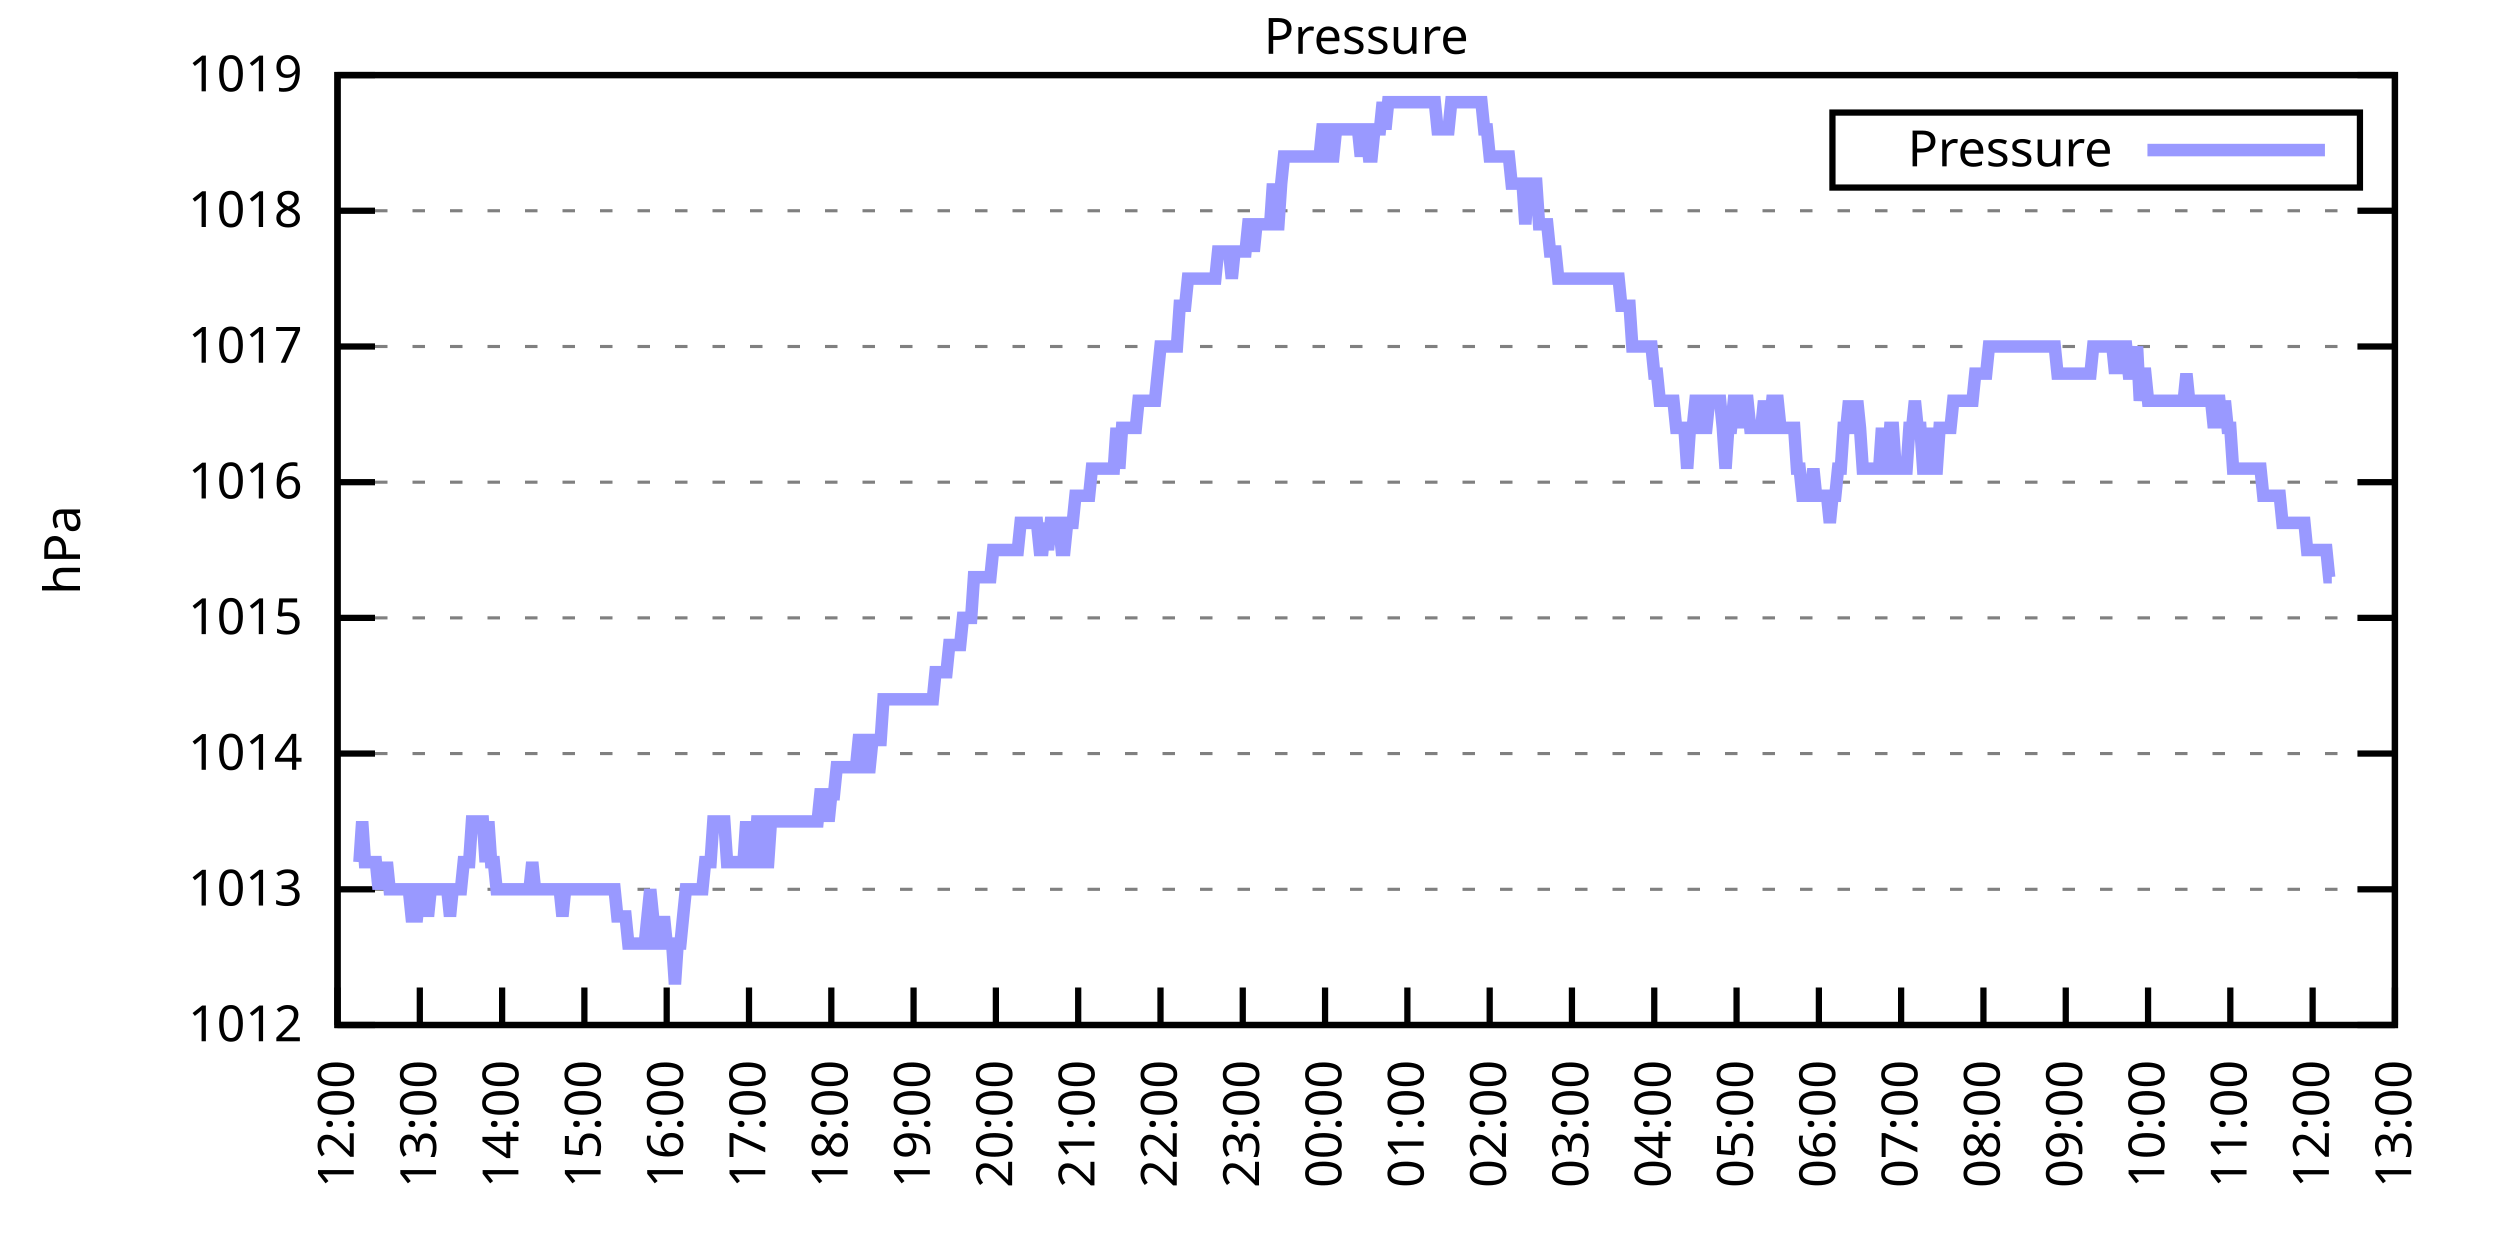
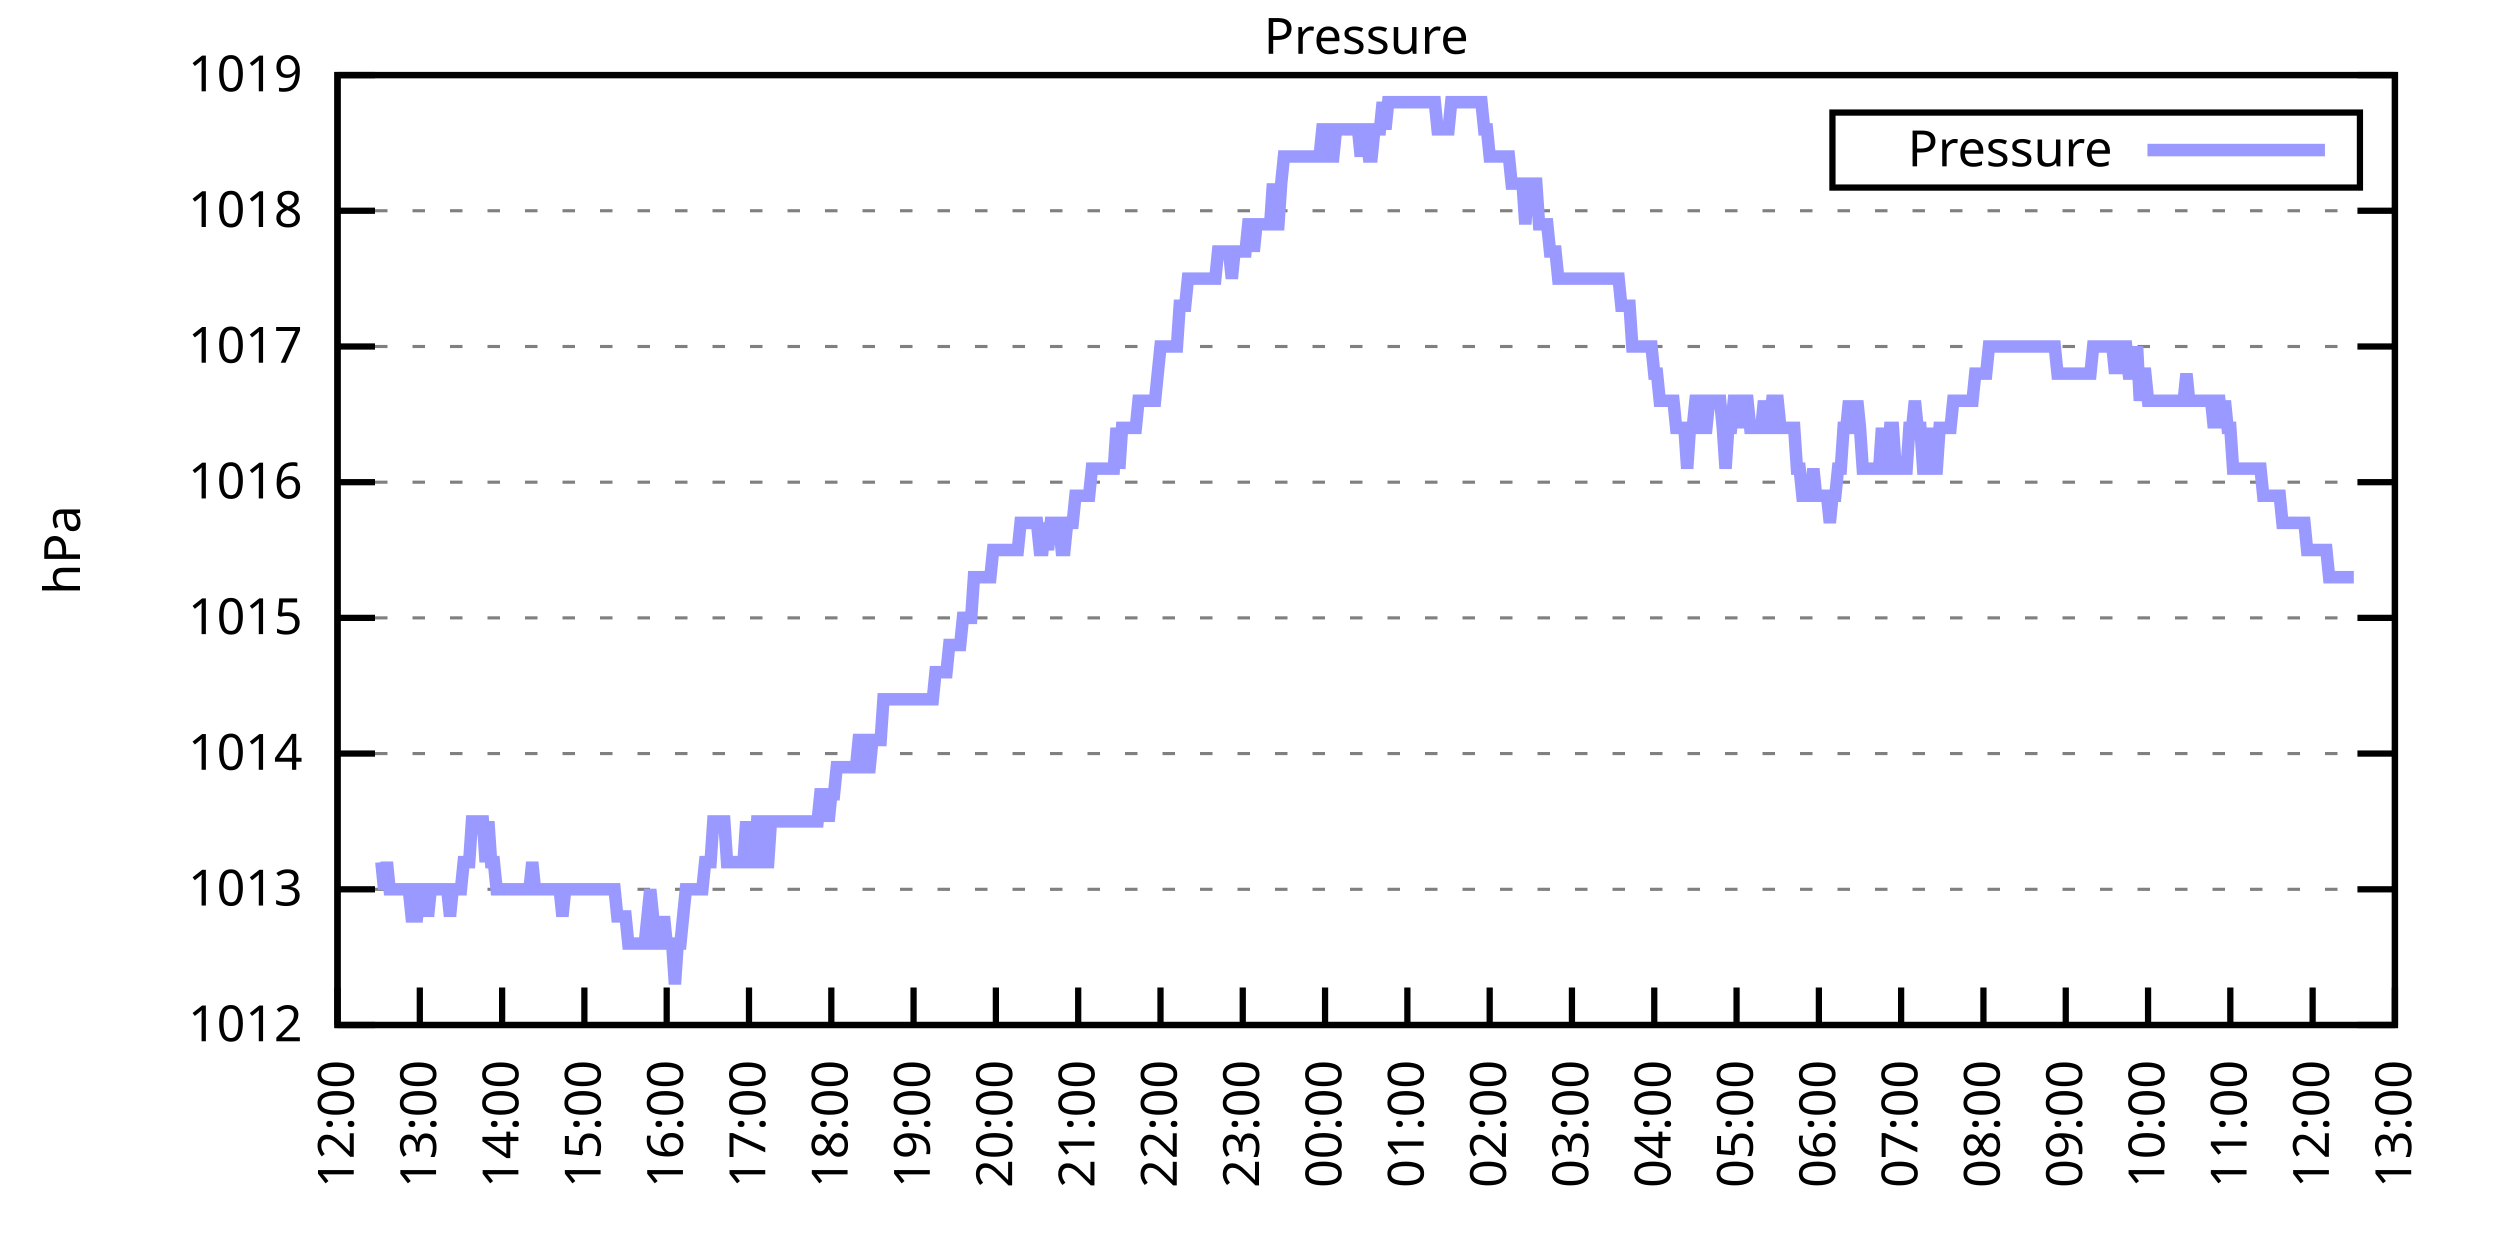
<svg xmlns="http://www.w3.org/2000/svg" xmlns:xlink="http://www.w3.org/1999/xlink" width="400" height="200" viewBox="0 0 400 200">
  <g id="gnuplot_canvas">
    <rect x="0" y="0" width="400" height="200" fill="none" />
    <defs>
      <circle id="gpDot" r="0.5" stroke-width="0.5" stroke="currentColor" />
      <path id="gpPt0" stroke-width="0.333" stroke="currentColor" d="M-1,0 h2 M0,-1 v2" />
      <path id="gpPt1" stroke-width="0.333" stroke="currentColor" d="M-1,-1 L1,1 M1,-1 L-1,1" />
      <path id="gpPt2" stroke-width="0.333" stroke="currentColor" d="M-1,0 L1,0 M0,-1 L0,1 M-1,-1 L1,1 M-1,1 L1,-1" />
      <rect id="gpPt3" stroke-width="0.333" stroke="currentColor" x="-1" y="-1" width="2" height="2" />
      <rect id="gpPt4" stroke-width="0.333" stroke="currentColor" fill="currentColor" x="-1" y="-1" width="2" height="2" />
      <circle id="gpPt5" stroke-width="0.333" stroke="currentColor" cx="0" cy="0" r="1" />
      <use xlink:href="#gpPt5" id="gpPt6" fill="currentColor" stroke="none" />
      <path id="gpPt7" stroke-width="0.333" stroke="currentColor" d="M0,-1.33 L-1.33,0.67 L1.33,0.67 z" />
      <use xlink:href="#gpPt7" id="gpPt8" fill="currentColor" stroke="none" />
      <use xlink:href="#gpPt7" id="gpPt9" stroke="currentColor" transform="rotate(180)" />
      <use xlink:href="#gpPt9" id="gpPt10" fill="currentColor" stroke="none" />
      <use xlink:href="#gpPt3" id="gpPt11" stroke="currentColor" transform="rotate(45)" />
      <use xlink:href="#gpPt11" id="gpPt12" fill="currentColor" stroke="none" />
      <path id="gpPt13" stroke-width="0.333" stroke="currentColor" d="M0,1.330 L1.265,0.411 L0.782,-1.067 L-0.782,-1.076 L-1.265,0.411 z" />
      <use xlink:href="#gpPt13" id="gpPt14" fill="currentColor" stroke="none" />
      <filter id="textbox" filterUnits="objectBoundingBox" x="0" y="0" height="1" width="1">
        <feFlood flood-color="white" flood-opacity="1" result="bgnd" />
        <feComposite in="SourceGraphic" in2="bgnd" operator="atop" />
      </filter>
      <filter id="greybox" filterUnits="objectBoundingBox" x="0" y="0" height="1" width="1">
        <feFlood flood-color="lightgrey" flood-opacity="1" result="grey" />
        <feComposite in="SourceGraphic" in2="grey" operator="atop" />
      </filter>
    </defs>
    <g fill="none" color="white" stroke="currentColor" stroke-width="1.00" stroke-linecap="butt" stroke-linejoin="miter">
</g>
    <g fill="none" color="black" stroke="currentColor" stroke-width="1.00" stroke-linecap="butt" stroke-linejoin="miter">
      <g stroke="none" shape-rendering="crispEdges">
        <polygon fill="rgb(255, 255, 255)" points="54.00,164.00 383.18,164.00 383.18,12.02 54.00,12.02 " />
      </g>
    </g>
    <g fill="none" color="black" stroke="currentColor" stroke-width="1.00" stroke-linecap="butt" stroke-linejoin="miter">
</g>
    <g fill="none" color="black" stroke="black" stroke-width="0.50" stroke-linecap="butt" stroke-linejoin="miter">
</g>
    <g fill="none" color="gray" stroke="currentColor" stroke-width="0.50" stroke-linecap="butt" stroke-linejoin="miter">
      <path stroke="gray" stroke-dasharray="2,4" class="gridline" d="M54.00,164.00 L383.19,164.00  " />
    </g>
    <g fill="none" color="gray" stroke="gray" stroke-width="1.00" stroke-linecap="butt" stroke-linejoin="miter">
</g>
    <g fill="none" color="black" stroke="currentColor" stroke-width="1.00" stroke-linecap="butt" stroke-linejoin="miter">
      <path stroke="black" d="M54.00,164.00 L60.00,164.00 M383.19,164.00 L377.19,164.00  " />
      <g transform="translate(48.40,166.60)" stroke="none" fill="black" font-family="Sans" font-size="8.00" text-anchor="end">
        <text>
          <tspan font-family="Sans"> 1012</tspan>
        </text>
      </g>
    </g>
    <g fill="none" color="black" stroke="currentColor" stroke-width="1.00" stroke-linecap="butt" stroke-linejoin="miter">
</g>
    <g fill="none" color="black" stroke="black" stroke-width="0.50" stroke-linecap="butt" stroke-linejoin="miter">
</g>
    <g fill="none" color="gray" stroke="currentColor" stroke-width="0.50" stroke-linecap="butt" stroke-linejoin="miter">
      <path stroke="gray" stroke-dasharray="2,4" class="gridline" d="M54.00,142.29 L383.19,142.29  " />
    </g>
    <g fill="none" color="gray" stroke="gray" stroke-width="1.00" stroke-linecap="butt" stroke-linejoin="miter">
</g>
    <g fill="none" color="black" stroke="currentColor" stroke-width="1.00" stroke-linecap="butt" stroke-linejoin="miter">
      <path stroke="black" d="M54.00,142.29 L60.00,142.29 M383.19,142.29 L377.19,142.29  " />
      <g transform="translate(48.40,144.89)" stroke="none" fill="black" font-family="Sans" font-size="8.00" text-anchor="end">
        <text>
          <tspan font-family="Sans"> 1013</tspan>
        </text>
      </g>
    </g>
    <g fill="none" color="black" stroke="currentColor" stroke-width="1.00" stroke-linecap="butt" stroke-linejoin="miter">
</g>
    <g fill="none" color="black" stroke="black" stroke-width="0.50" stroke-linecap="butt" stroke-linejoin="miter">
</g>
    <g fill="none" color="gray" stroke="currentColor" stroke-width="0.50" stroke-linecap="butt" stroke-linejoin="miter">
      <path stroke="gray" stroke-dasharray="2,4" class="gridline" d="M54.00,120.57 L383.19,120.57  " />
    </g>
    <g fill="none" color="gray" stroke="gray" stroke-width="1.00" stroke-linecap="butt" stroke-linejoin="miter">
</g>
    <g fill="none" color="black" stroke="currentColor" stroke-width="1.00" stroke-linecap="butt" stroke-linejoin="miter">
      <path stroke="black" d="M54.00,120.57 L60.00,120.57 M383.19,120.57 L377.19,120.57  " />
      <g transform="translate(48.40,123.17)" stroke="none" fill="black" font-family="Sans" font-size="8.00" text-anchor="end">
        <text>
          <tspan font-family="Sans"> 1014</tspan>
        </text>
      </g>
    </g>
    <g fill="none" color="black" stroke="currentColor" stroke-width="1.00" stroke-linecap="butt" stroke-linejoin="miter">
</g>
    <g fill="none" color="black" stroke="black" stroke-width="0.50" stroke-linecap="butt" stroke-linejoin="miter">
</g>
    <g fill="none" color="gray" stroke="currentColor" stroke-width="0.50" stroke-linecap="butt" stroke-linejoin="miter">
      <path stroke="gray" stroke-dasharray="2,4" class="gridline" d="M54.00,98.86 L383.19,98.86  " />
    </g>
    <g fill="none" color="gray" stroke="gray" stroke-width="1.00" stroke-linecap="butt" stroke-linejoin="miter">
</g>
    <g fill="none" color="black" stroke="currentColor" stroke-width="1.00" stroke-linecap="butt" stroke-linejoin="miter">
      <path stroke="black" d="M54.00,98.86 L60.00,98.86 M383.19,98.86 L377.19,98.86  " />
      <g transform="translate(48.40,101.46)" stroke="none" fill="black" font-family="Sans" font-size="8.00" text-anchor="end">
        <text>
          <tspan font-family="Sans"> 1015</tspan>
        </text>
      </g>
    </g>
    <g fill="none" color="black" stroke="currentColor" stroke-width="1.00" stroke-linecap="butt" stroke-linejoin="miter">
</g>
    <g fill="none" color="black" stroke="black" stroke-width="0.50" stroke-linecap="butt" stroke-linejoin="miter">
</g>
    <g fill="none" color="gray" stroke="currentColor" stroke-width="0.50" stroke-linecap="butt" stroke-linejoin="miter">
      <path stroke="gray" stroke-dasharray="2,4" class="gridline" d="M54.00,77.15 L383.19,77.15  " />
    </g>
    <g fill="none" color="gray" stroke="gray" stroke-width="1.00" stroke-linecap="butt" stroke-linejoin="miter">
</g>
    <g fill="none" color="black" stroke="currentColor" stroke-width="1.00" stroke-linecap="butt" stroke-linejoin="miter">
      <path stroke="black" d="M54.00,77.15 L60.00,77.15 M383.19,77.15 L377.19,77.15  " />
      <g transform="translate(48.40,79.75)" stroke="none" fill="black" font-family="Sans" font-size="8.00" text-anchor="end">
        <text>
          <tspan font-family="Sans"> 1016</tspan>
        </text>
      </g>
    </g>
    <g fill="none" color="black" stroke="currentColor" stroke-width="1.00" stroke-linecap="butt" stroke-linejoin="miter">
</g>
    <g fill="none" color="black" stroke="black" stroke-width="0.50" stroke-linecap="butt" stroke-linejoin="miter">
</g>
    <g fill="none" color="gray" stroke="currentColor" stroke-width="0.50" stroke-linecap="butt" stroke-linejoin="miter">
      <path stroke="gray" stroke-dasharray="2,4" class="gridline" d="M54.00,55.44 L383.19,55.44  " />
    </g>
    <g fill="none" color="gray" stroke="gray" stroke-width="1.00" stroke-linecap="butt" stroke-linejoin="miter">
</g>
    <g fill="none" color="black" stroke="currentColor" stroke-width="1.00" stroke-linecap="butt" stroke-linejoin="miter">
      <path stroke="black" d="M54.00,55.44 L60.00,55.44 M383.19,55.44 L377.19,55.44  " />
      <g transform="translate(48.40,58.04)" stroke="none" fill="black" font-family="Sans" font-size="8.00" text-anchor="end">
        <text>
          <tspan font-family="Sans"> 1017</tspan>
        </text>
      </g>
    </g>
    <g fill="none" color="black" stroke="currentColor" stroke-width="1.00" stroke-linecap="butt" stroke-linejoin="miter">
</g>
    <g fill="none" color="black" stroke="black" stroke-width="0.50" stroke-linecap="butt" stroke-linejoin="miter">
</g>
    <g fill="none" color="gray" stroke="currentColor" stroke-width="0.50" stroke-linecap="butt" stroke-linejoin="miter">
      <path stroke="gray" stroke-dasharray="2,4" class="gridline" d="M54.00,33.72 L383.19,33.72  " />
    </g>
    <g fill="none" color="gray" stroke="gray" stroke-width="1.00" stroke-linecap="butt" stroke-linejoin="miter">
</g>
    <g fill="none" color="black" stroke="currentColor" stroke-width="1.00" stroke-linecap="butt" stroke-linejoin="miter">
      <path stroke="black" d="M54.00,33.72 L60.00,33.72 M383.19,33.72 L377.19,33.72  " />
      <g transform="translate(48.40,36.32)" stroke="none" fill="black" font-family="Sans" font-size="8.00" text-anchor="end">
        <text>
          <tspan font-family="Sans"> 1018</tspan>
        </text>
      </g>
    </g>
    <g fill="none" color="black" stroke="currentColor" stroke-width="1.00" stroke-linecap="butt" stroke-linejoin="miter">
</g>
    <g fill="none" color="black" stroke="black" stroke-width="0.50" stroke-linecap="butt" stroke-linejoin="miter">
</g>
    <g fill="none" color="gray" stroke="currentColor" stroke-width="0.50" stroke-linecap="butt" stroke-linejoin="miter">
      <path stroke="gray" stroke-dasharray="2,4" class="gridline" d="M54.00,12.01 L383.19,12.01  " />
    </g>
    <g fill="none" color="gray" stroke="gray" stroke-width="1.00" stroke-linecap="butt" stroke-linejoin="miter">
</g>
    <g fill="none" color="black" stroke="currentColor" stroke-width="1.00" stroke-linecap="butt" stroke-linejoin="miter">
      <path stroke="black" d="M54.00,12.01 L60.00,12.01 M383.19,12.01 L377.19,12.01  " />
      <g transform="translate(48.40,14.61)" stroke="none" fill="black" font-family="Sans" font-size="8.00" text-anchor="end">
        <text>
          <tspan font-family="Sans"> 1019</tspan>
        </text>
      </g>
    </g>
    <g fill="none" color="black" stroke="currentColor" stroke-width="1.00" stroke-linecap="butt" stroke-linejoin="miter">
      <path stroke="black" d="M54.00,164.00 L54.00,158.00  " />
      <g transform="translate(56.60,169.60) rotate(270.00)" stroke="none" fill="black" font-family="Sans" font-size="8.00" text-anchor="end">
        <text>
          <tspan font-family="Sans">12:00</tspan>
        </text>
      </g>
    </g>
    <g fill="none" color="black" stroke="currentColor" stroke-width="1.00" stroke-linecap="butt" stroke-linejoin="miter">
      <path stroke="black" d="M67.17,164.00 L67.17,158.00  " />
      <g transform="translate(69.77,169.60) rotate(270.00)" stroke="none" fill="black" font-family="Sans" font-size="8.00" text-anchor="end">
        <text>
          <tspan font-family="Sans">13:00</tspan>
        </text>
      </g>
    </g>
    <g fill="none" color="black" stroke="currentColor" stroke-width="1.00" stroke-linecap="butt" stroke-linejoin="miter">
      <path stroke="black" d="M80.34,164.00 L80.34,158.00  " />
      <g transform="translate(82.94,169.60) rotate(270.00)" stroke="none" fill="black" font-family="Sans" font-size="8.00" text-anchor="end">
        <text>
          <tspan font-family="Sans">14:00</tspan>
        </text>
      </g>
    </g>
    <g fill="none" color="black" stroke="currentColor" stroke-width="1.00" stroke-linecap="butt" stroke-linejoin="miter">
      <path stroke="black" d="M93.50,164.00 L93.50,158.00  " />
      <g transform="translate(96.10,169.60) rotate(270.00)" stroke="none" fill="black" font-family="Sans" font-size="8.00" text-anchor="end">
        <text>
          <tspan font-family="Sans">15:00</tspan>
        </text>
      </g>
    </g>
    <g fill="none" color="black" stroke="currentColor" stroke-width="1.00" stroke-linecap="butt" stroke-linejoin="miter">
      <path stroke="black" d="M106.67,164.00 L106.67,158.00  " />
      <g transform="translate(109.27,169.60) rotate(270.00)" stroke="none" fill="black" font-family="Sans" font-size="8.00" text-anchor="end">
        <text>
          <tspan font-family="Sans">16:00</tspan>
        </text>
      </g>
    </g>
    <g fill="none" color="black" stroke="currentColor" stroke-width="1.00" stroke-linecap="butt" stroke-linejoin="miter">
      <path stroke="black" d="M119.84,164.00 L119.84,158.00  " />
      <g transform="translate(122.44,169.60) rotate(270.00)" stroke="none" fill="black" font-family="Sans" font-size="8.00" text-anchor="end">
        <text>
          <tspan font-family="Sans">17:00</tspan>
        </text>
      </g>
    </g>
    <g fill="none" color="black" stroke="currentColor" stroke-width="1.00" stroke-linecap="butt" stroke-linejoin="miter">
      <path stroke="black" d="M133.01,164.00 L133.01,158.00  " />
      <g transform="translate(135.61,169.60) rotate(270.00)" stroke="none" fill="black" font-family="Sans" font-size="8.00" text-anchor="end">
        <text>
          <tspan font-family="Sans">18:00</tspan>
        </text>
      </g>
    </g>
    <g fill="none" color="black" stroke="currentColor" stroke-width="1.00" stroke-linecap="butt" stroke-linejoin="miter">
      <path stroke="black" d="M146.17,164.00 L146.17,158.00  " />
      <g transform="translate(148.77,169.60) rotate(270.00)" stroke="none" fill="black" font-family="Sans" font-size="8.00" text-anchor="end">
        <text>
          <tspan font-family="Sans">19:00</tspan>
        </text>
      </g>
    </g>
    <g fill="none" color="black" stroke="currentColor" stroke-width="1.00" stroke-linecap="butt" stroke-linejoin="miter">
      <path stroke="black" d="M159.34,164.00 L159.34,158.00  " />
      <g transform="translate(161.94,169.60) rotate(270.00)" stroke="none" fill="black" font-family="Sans" font-size="8.00" text-anchor="end">
        <text>
          <tspan font-family="Sans">20:00</tspan>
        </text>
      </g>
    </g>
    <g fill="none" color="black" stroke="currentColor" stroke-width="1.00" stroke-linecap="butt" stroke-linejoin="miter">
      <path stroke="black" d="M172.51,164.00 L172.51,158.00  " />
      <g transform="translate(175.11,169.60) rotate(270.00)" stroke="none" fill="black" font-family="Sans" font-size="8.00" text-anchor="end">
        <text>
          <tspan font-family="Sans">21:00</tspan>
        </text>
      </g>
    </g>
    <g fill="none" color="black" stroke="currentColor" stroke-width="1.00" stroke-linecap="butt" stroke-linejoin="miter">
      <path stroke="black" d="M185.68,164.00 L185.68,158.00  " />
      <g transform="translate(188.28,169.60) rotate(270.00)" stroke="none" fill="black" font-family="Sans" font-size="8.00" text-anchor="end">
        <text>
          <tspan font-family="Sans">22:00</tspan>
        </text>
      </g>
    </g>
    <g fill="none" color="black" stroke="currentColor" stroke-width="1.00" stroke-linecap="butt" stroke-linejoin="miter">
      <path stroke="black" d="M198.84,164.00 L198.84,158.00  " />
      <g transform="translate(201.44,169.60) rotate(270.00)" stroke="none" fill="black" font-family="Sans" font-size="8.00" text-anchor="end">
        <text>
          <tspan font-family="Sans">23:00</tspan>
        </text>
      </g>
    </g>
    <g fill="none" color="black" stroke="currentColor" stroke-width="1.00" stroke-linecap="butt" stroke-linejoin="miter">
      <path stroke="black" d="M212.01,164.00 L212.01,158.00  " />
      <g transform="translate(214.61,169.60) rotate(270.00)" stroke="none" fill="black" font-family="Sans" font-size="8.00" text-anchor="end">
        <text>
          <tspan font-family="Sans">00:00</tspan>
        </text>
      </g>
    </g>
    <g fill="none" color="black" stroke="currentColor" stroke-width="1.00" stroke-linecap="butt" stroke-linejoin="miter">
      <path stroke="black" d="M225.18,164.00 L225.18,158.00  " />
      <g transform="translate(227.78,169.60) rotate(270.00)" stroke="none" fill="black" font-family="Sans" font-size="8.00" text-anchor="end">
        <text>
          <tspan font-family="Sans">01:00</tspan>
        </text>
      </g>
    </g>
    <g fill="none" color="black" stroke="currentColor" stroke-width="1.00" stroke-linecap="butt" stroke-linejoin="miter">
      <path stroke="black" d="M238.35,164.00 L238.35,158.00  " />
      <g transform="translate(240.95,169.60) rotate(270.00)" stroke="none" fill="black" font-family="Sans" font-size="8.00" text-anchor="end">
        <text>
          <tspan font-family="Sans">02:00</tspan>
        </text>
      </g>
    </g>
    <g fill="none" color="black" stroke="currentColor" stroke-width="1.00" stroke-linecap="butt" stroke-linejoin="miter">
      <path stroke="black" d="M251.51,164.00 L251.51,158.00  " />
      <g transform="translate(254.11,169.60) rotate(270.00)" stroke="none" fill="black" font-family="Sans" font-size="8.00" text-anchor="end">
        <text>
          <tspan font-family="Sans">03:00</tspan>
        </text>
      </g>
    </g>
    <g fill="none" color="black" stroke="currentColor" stroke-width="1.00" stroke-linecap="butt" stroke-linejoin="miter">
      <path stroke="black" d="M264.68,164.00 L264.68,158.00  " />
      <g transform="translate(267.28,169.60) rotate(270.00)" stroke="none" fill="black" font-family="Sans" font-size="8.00" text-anchor="end">
        <text>
          <tspan font-family="Sans">04:00</tspan>
        </text>
      </g>
    </g>
    <g fill="none" color="black" stroke="currentColor" stroke-width="1.00" stroke-linecap="butt" stroke-linejoin="miter">
      <path stroke="black" d="M277.85,164.00 L277.85,158.00  " />
      <g transform="translate(280.45,169.60) rotate(270.00)" stroke="none" fill="black" font-family="Sans" font-size="8.00" text-anchor="end">
        <text>
          <tspan font-family="Sans">05:00</tspan>
        </text>
      </g>
    </g>
    <g fill="none" color="black" stroke="currentColor" stroke-width="1.00" stroke-linecap="butt" stroke-linejoin="miter">
      <path stroke="black" d="M291.02,164.00 L291.02,158.00  " />
      <g transform="translate(293.62,169.60) rotate(270.00)" stroke="none" fill="black" font-family="Sans" font-size="8.00" text-anchor="end">
        <text>
          <tspan font-family="Sans">06:00</tspan>
        </text>
      </g>
    </g>
    <g fill="none" color="black" stroke="currentColor" stroke-width="1.00" stroke-linecap="butt" stroke-linejoin="miter">
      <path stroke="black" d="M304.18,164.00 L304.18,158.00  " />
      <g transform="translate(306.78,169.60) rotate(270.00)" stroke="none" fill="black" font-family="Sans" font-size="8.00" text-anchor="end">
        <text>
          <tspan font-family="Sans">07:00</tspan>
        </text>
      </g>
    </g>
    <g fill="none" color="black" stroke="currentColor" stroke-width="1.00" stroke-linecap="butt" stroke-linejoin="miter">
      <path stroke="black" d="M317.35,164.00 L317.35,158.00  " />
      <g transform="translate(319.95,169.60) rotate(270.00)" stroke="none" fill="black" font-family="Sans" font-size="8.00" text-anchor="end">
        <text>
          <tspan font-family="Sans">08:00</tspan>
        </text>
      </g>
    </g>
    <g fill="none" color="black" stroke="currentColor" stroke-width="1.00" stroke-linecap="butt" stroke-linejoin="miter">
      <path stroke="black" d="M330.52,164.00 L330.52,158.00  " />
      <g transform="translate(333.12,169.60) rotate(270.00)" stroke="none" fill="black" font-family="Sans" font-size="8.00" text-anchor="end">
        <text>
          <tspan font-family="Sans">09:00</tspan>
        </text>
      </g>
    </g>
    <g fill="none" color="black" stroke="currentColor" stroke-width="1.00" stroke-linecap="butt" stroke-linejoin="miter">
      <path stroke="black" d="M343.69,164.00 L343.69,158.00  " />
      <g transform="translate(346.29,169.60) rotate(270.00)" stroke="none" fill="black" font-family="Sans" font-size="8.00" text-anchor="end">
        <text>
          <tspan font-family="Sans">10:00</tspan>
        </text>
      </g>
    </g>
    <g fill="none" color="black" stroke="currentColor" stroke-width="1.00" stroke-linecap="butt" stroke-linejoin="miter">
      <path stroke="black" d="M356.85,164.00 L356.85,158.00  " />
      <g transform="translate(359.45,169.60) rotate(270.00)" stroke="none" fill="black" font-family="Sans" font-size="8.00" text-anchor="end">
        <text>
          <tspan font-family="Sans">11:00</tspan>
        </text>
      </g>
    </g>
    <g fill="none" color="black" stroke="currentColor" stroke-width="1.00" stroke-linecap="butt" stroke-linejoin="miter">
      <path stroke="black" d="M370.02,164.00 L370.02,158.00  " />
      <g transform="translate(372.62,169.60) rotate(270.00)" stroke="none" fill="black" font-family="Sans" font-size="8.00" text-anchor="end">
        <text>
          <tspan font-family="Sans">12:00</tspan>
        </text>
      </g>
    </g>
    <g fill="none" color="black" stroke="currentColor" stroke-width="1.00" stroke-linecap="butt" stroke-linejoin="miter">
      <path stroke="black" d="M383.19,164.00 L383.19,158.00  " />
      <g transform="translate(385.79,169.60) rotate(270.00)" stroke="none" fill="black" font-family="Sans" font-size="8.00" text-anchor="end">
        <text>
          <tspan font-family="Sans">13:00</tspan>
        </text>
      </g>
    </g>
    <g fill="none" color="black" stroke="currentColor" stroke-width="1.00" stroke-linecap="butt" stroke-linejoin="miter">
</g>
    <g fill="none" color="black" stroke="currentColor" stroke-width="1.00" stroke-linecap="butt" stroke-linejoin="miter">
      <path stroke="black" d="M54.00,12.01 L54.00,164.00 L383.19,164.00 L383.19,12.01 L54.00,12.01 Z  " />
    </g>
    <g fill="none" color="black" stroke="currentColor" stroke-width="1.00" stroke-linecap="butt" stroke-linejoin="miter">
</g>
    <g fill="none" color="black" stroke="currentColor" stroke-width="1.00" stroke-linecap="butt" stroke-linejoin="miter">
      <path stroke="black" d="M293.19,30.01 L293.19,18.01 L377.59,18.01 L377.59,30.01 L293.19,30.01 Z  " />
    </g>
    <g id="Pressure_plot_1">
      <g fill="none" color="white" stroke="black" stroke-width="2.00" stroke-linecap="butt" stroke-linejoin="miter">
</g>
      <g fill="none" color="black" stroke="currentColor" stroke-width="2.00" stroke-linecap="butt" stroke-linejoin="miter">
        <g transform="translate(337.99,26.61)" stroke="none" fill="black" font-family="Sans" font-size="8.00" text-anchor="end">
          <text>
            <tspan font-family="Sans">Pressure</tspan>
          </text>
        </g>
      </g>
      <g fill="none" color="black" stroke="currentColor" stroke-width="2.00" stroke-linecap="butt" stroke-linejoin="miter">
-         <path stroke="rgb(153, 153, 255)" d="M343.59,24.01 L371.99,24.01 M57.51,137.94 L57.95,131.43 L58.39,137.94 L58.83,137.94 L59.27,137.94 L59.71,137.94   L60.14,137.94 L60.58,142.29 L61.02,137.94 L61.46,142.29 L61.90,137.94 L62.34,142.29 L62.78,142.29 L63.22,142.29   L63.66,142.29 L64.10,142.29 L64.53,142.29 L64.97,142.29 L65.41,142.29 L65.85,146.63 L66.29,146.63 L66.73,146.63   L67.17,142.29 L67.61,142.29 L68.05,142.29 L68.48,146.63 L68.92,142.29 L69.36,142.29 L69.80,142.29 L70.24,142.29   L70.68,142.29 L71.12,142.29 L71.56,142.29 L72.00,146.63 L72.43,142.29 L72.87,142.29 L73.31,142.29 L73.75,142.29   L74.19,137.94 L74.63,137.94 L75.07,137.94 L75.51,131.43 L75.95,131.43 L76.38,131.43 L76.82,131.43 L77.26,131.43   L77.70,137.94 L78.14,131.43 L78.58,137.94 L79.02,137.94 L79.46,142.29 L79.90,142.29 L80.34,142.29 L80.77,142.29   L81.21,142.29 L81.65,142.29 L82.09,142.29 L82.53,142.29 L82.97,142.29 L83.41,142.29 L83.85,142.29 L84.29,142.29   L84.72,142.29 L85.16,137.94 L85.60,142.29 L86.04,142.29 L86.48,142.29 L86.92,142.29 L87.36,142.29 L87.80,142.29   L88.24,142.29 L88.67,142.29 L89.11,142.29 L89.55,142.29 L89.99,146.63 L90.43,142.29 L90.87,142.29 L91.31,142.29   L91.75,142.29 L92.19,142.29 L92.62,142.29 L93.06,142.29 L93.50,142.29 L93.94,142.29 L94.38,142.29 L94.82,142.29   L95.26,142.29 L95.70,142.29 L96.14,142.29 L96.58,142.29 L97.01,142.29 L97.45,142.29 L97.89,142.29 L98.33,142.29   L98.77,146.63 L99.21,146.63 L99.65,146.63 L100.09,146.63 L100.53,150.97 L100.96,150.97 L101.40,150.97 L101.84,150.97   L102.28,150.97 L102.72,150.97 L103.16,150.97 L103.60,146.63 L104.04,142.29 L104.48,146.63 L104.91,150.97 L105.35,150.97   L105.79,150.97 L106.23,146.63 L106.67,150.97 L107.11,150.97 L107.55,150.97 L107.99,157.49 L108.43,150.97 L108.87,150.97   L109.30,146.63 L109.74,142.29 L110.18,142.29 L110.62,142.29 L111.06,142.29 L111.50,142.29 L111.94,142.29 L112.38,142.29   L112.82,137.94 L113.25,137.94 L113.69,137.94 L114.13,131.43 L114.57,131.43 L115.01,131.43 L115.45,131.43 L115.89,131.43   L116.33,137.94 L116.77,137.94 L117.20,137.94 L117.64,137.94 L118.08,137.94 L118.52,137.94 L118.96,137.94 L119.40,131.43   L119.84,137.94 L120.28,137.94 L120.72,137.94 L121.15,131.43 L121.59,131.43 L122.03,137.94 L122.47,137.94 L122.91,137.94   L123.35,131.43 L123.79,131.43 L124.23,131.43 L124.67,131.43 L125.11,131.43 L125.54,131.43 L125.98,131.43 L126.42,131.43   L126.86,131.43 L127.30,131.43 L127.74,131.43 L128.18,131.43 L128.62,131.43 L129.06,131.43 L129.49,131.43 L129.93,131.43   L130.37,131.43 L130.81,131.43 L131.25,127.09 L131.69,127.09 L132.13,127.09 L132.57,131.43 L133.01,127.09 L133.44,127.09   L133.88,122.75 L134.32,122.75 L134.76,122.75 L135.20,122.75 L135.64,122.75 L136.08,122.75 L136.52,122.75 L136.96,122.75   L137.39,118.40 L137.83,118.40 L138.27,122.75 L138.71,122.75 L139.15,122.75 L139.59,118.40 L140.03,118.40 L140.47,118.40   L140.91,118.40 L141.35,111.89 L141.78,111.89 L142.22,111.89 L142.66,111.89 L143.10,111.89 L143.54,111.89 L143.98,111.89   L144.42,111.89 L144.86,111.89 L145.30,111.89 L145.73,111.89 L146.17,111.89 L146.61,111.89 L147.05,111.89 L147.49,111.89   L147.93,111.89 L148.37,111.89 L148.81,111.89 L149.25,111.89 L149.68,107.55 L150.12,107.55 L150.56,107.55 L151.00,107.55   L151.44,107.55 L151.88,103.20 L152.32,103.20 L152.76,103.20 L153.20,103.20 L153.63,103.20 L154.07,98.86 L154.51,98.86   L154.95,98.86 L155.39,98.86 L155.83,92.35 L156.27,92.35 L156.71,92.35 L157.15,92.35 L157.59,92.35 L158.02,92.35   L158.46,92.35 L158.90,88.00 L159.34,88.00 L159.78,88.00 L160.22,88.00 L160.66,88.00 L161.10,88.00 L161.54,88.00   L161.97,88.00 L162.41,88.00 L162.85,88.00 L163.29,83.66 L163.73,83.66 L164.17,83.66 L164.61,83.66 L165.05,83.66   L165.49,83.66 L165.92,83.66 L166.36,88.00 L166.80,88.00 L167.24,83.66 L167.68,88.00 L168.12,83.66 L168.56,83.66   L169.00,83.66 L169.44,83.66 L169.87,88.00 L170.31,88.00 L170.75,83.66 L171.19,83.66 L171.63,83.66 L172.07,79.32   L172.51,79.32 L172.95,79.32 L173.39,79.32 L173.83,79.32 L174.26,79.32 L174.70,74.98 L175.14,74.98 L175.58,74.98   L176.02,74.98 L176.46,74.98 L176.90,74.98 L177.34,74.98 L177.78,74.98 L178.21,74.98 L178.65,68.46 L179.09,74.98   L179.53,68.46 L179.97,68.46 L180.41,68.46 L180.85,68.46 L181.29,68.46 L181.73,68.46 L182.16,64.12 L182.60,64.12   L183.04,64.12 L183.48,64.12 L183.92,64.12 L184.36,64.12 L184.80,64.12 L185.24,59.78 L185.68,55.44 L186.11,55.44   L186.55,55.44 L186.99,55.44 L187.43,55.44 L187.87,55.44 L188.31,55.44 L188.75,48.92 L189.19,48.92 L189.63,48.92   L190.07,44.58 L190.50,44.58 L190.94,44.58 L191.38,44.58 L191.82,44.58 L192.26,44.58 L192.70,44.58 L193.14,44.58   L193.58,44.58 L194.02,44.58 L194.45,44.58 L194.89,40.24 L195.33,40.24 L195.77,40.24 L196.21,40.24 L196.65,40.24   L197.09,44.58 L197.53,40.24 L197.97,40.24 L198.40,40.24 L198.84,40.24 L199.28,40.24 L199.72,35.89 L200.16,35.89   L200.60,40.24 L201.04,35.89 L201.48,35.89 L201.92,35.89 L202.35,35.89 L202.79,35.89 L203.23,35.89 L203.67,29.38   L204.11,35.89 L204.55,35.89 L204.99,29.38 L205.43,25.04 L205.87,25.04 L206.31,25.04 L206.74,25.04 L207.18,25.04   L207.62,25.04 L208.06,25.04 L208.50,25.04 L208.94,25.04 L209.38,25.04 L209.82,25.04 L210.26,25.04 L210.69,25.04   L211.13,25.04 L211.57,20.70 L212.01,20.70 L212.45,20.70 L212.89,25.04 L213.33,25.04 L213.77,20.70 L214.21,20.70   L214.64,20.70 L215.08,20.70 L215.52,20.70 L215.96,20.70 L216.40,20.70 L216.84,20.70 L217.28,20.70 L217.72,25.04   L218.16,20.70 L218.60,20.70 L219.03,25.04 L219.47,25.04 L219.91,20.70 L220.35,20.70 L220.79,20.70 L221.23,16.35   L221.67,20.70 L222.11,16.35 L222.55,16.35 L222.98,16.35 L223.42,16.35 L223.86,16.35 L224.30,16.35 L224.74,16.35   L225.18,16.35 L225.62,16.35 L226.06,16.35 L226.50,16.35 L226.93,16.35 L227.37,16.35 L227.81,16.35 L228.25,16.35   L228.69,16.35 L229.13,16.35 L229.57,16.35 L230.01,20.70 L230.45,20.70 L230.88,20.70 L231.32,20.70 L231.76,20.70   L232.20,16.35 L232.64,16.35 L233.08,16.35 L233.52,16.35 L233.96,16.35 L234.40,16.35 L234.84,16.35 L235.27,16.35   L235.71,16.35 L236.15,16.35 L236.59,16.35 L237.03,16.35 L237.47,20.70 L237.91,20.70 L238.35,25.04 L238.79,25.04   L239.22,25.04 L239.66,25.04 L240.10,25.04 L240.54,25.04 L240.98,25.04 L241.42,25.04 L241.86,29.38 L242.30,29.38   L242.74,29.38 L243.17,29.38 L243.61,29.38 L244.05,35.89 L244.49,29.38 L244.93,29.38 L245.37,29.38 L245.81,29.38   L246.25,35.89 L246.69,35.89 L247.12,35.89 L247.56,35.89 L248.00,40.24 L248.44,40.24 L248.88,40.24 L249.32,44.58   L249.76,44.58 L250.20,44.58 L250.64,44.58 L251.08,44.58 L251.51,44.58 L251.95,44.58 L252.39,44.58 L252.83,44.58   L253.27,44.58 L253.71,44.58 L254.15,44.58 L254.59,44.58 L255.03,44.58 L255.46,44.58 L255.90,44.58 L256.34,44.58   L256.78,44.58 L257.22,44.58 L257.66,44.58 L258.10,44.58 L258.54,44.58 L258.98,44.58 L259.41,48.92 L259.85,48.92   L260.29,48.92 L260.73,48.92 L261.17,55.44 L261.61,55.44 L262.05,55.44 L262.49,55.44 L262.93,55.44 L263.36,55.44   L263.80,55.44 L264.24,55.44 L264.68,59.78 L265.12,59.78 L265.56,64.12 L266.00,64.12 L266.44,64.12 L266.88,64.12   L267.32,64.12 L267.75,64.12 L268.19,68.46 L268.63,68.46 L269.07,68.46 L269.51,68.46 L269.95,74.98 L270.39,68.46   L270.83,68.46 L271.27,64.12 L271.70,64.12 L272.14,64.12 L272.58,68.46 L273.02,68.46 L273.46,64.12 L273.90,64.12   L274.34,64.12 L274.78,64.12 L275.22,64.12 L275.65,68.46 L276.09,74.98 L276.53,68.46 L276.97,68.46 L277.41,64.12   L277.85,64.12 L278.29,64.12 L278.73,68.46 L279.17,64.12 L279.60,64.12 L280.04,68.46 L280.48,68.46 L280.92,68.46   L281.36,68.46 L281.80,68.46 L282.24,64.12 L282.68,68.46 L283.12,68.46 L283.56,64.12 L283.99,64.12 L284.43,64.12   L284.87,68.46 L285.31,68.46 L285.75,68.46 L286.19,68.46 L286.63,68.46 L287.07,68.46 L287.51,74.98 L287.94,74.98   L288.38,79.32 L288.82,79.32 L289.26,79.32 L289.70,79.32 L290.14,74.98 L290.58,79.32 L291.02,79.32 L291.46,79.32   L291.89,79.32 L292.33,79.32 L292.77,83.66 L293.21,79.32 L293.65,79.32 L294.09,74.98 L294.53,74.98 L294.97,68.46   L295.41,68.46 L295.84,64.12 L296.28,68.46 L296.72,68.46 L297.16,64.12 L297.60,68.46 L298.04,74.98 L298.48,74.98   L298.92,74.98 L299.36,74.98 L299.80,74.98 L300.23,74.98 L300.67,74.98 L301.11,68.46 L301.55,74.98 L301.99,74.98   L302.43,68.46 L302.87,68.46 L303.31,74.98 L303.75,74.98 L304.18,74.98 L304.62,74.98 L305.06,74.98 L305.50,68.46   L305.94,68.46 L306.38,64.12 L306.82,68.46 L307.26,68.46 L307.70,74.98 L308.13,74.98 L308.57,74.98 L309.01,68.46   L309.45,74.98 L309.89,74.98 L310.33,68.46 L310.77,68.46 L311.21,68.46 L311.65,68.46 L312.08,68.46 L312.52,64.12   L312.96,64.12 L313.40,64.12 L313.84,64.12 L314.28,64.12 L314.72,64.12 L315.16,64.12 L315.60,64.12 L316.04,59.78   L316.47,59.78 L316.91,59.78 L317.35,59.78 L317.79,59.78 L318.23,55.44 L318.67,55.44 L319.11,55.44 L319.55,55.44   L319.99,55.44 L320.42,55.44 L320.86,55.44 L321.30,55.44 L321.74,55.44 L322.18,55.44 L322.62,55.44 L323.06,55.44   L323.50,55.44 L323.94,55.44 L324.37,55.44 L324.81,55.44 L325.25,55.44 L325.69,55.44 L326.13,55.44 L326.57,55.44   L327.01,55.44 L327.45,55.44 L327.89,55.44 L328.33,55.44 L328.76,55.44 L329.20,59.78 L329.64,59.78 L330.08,59.78   L330.52,59.78 L330.96,59.78 L331.40,59.78 L331.84,59.78 L332.28,59.78 L332.71,59.78 L333.15,59.78 L333.59,59.78   L334.03,59.78 L334.47,59.78 L334.91,55.44 L335.35,55.44 L335.79,55.44 L336.23,55.44 L336.66,55.44 L337.10,55.44   L337.54,55.44 L337.98,55.44 L338.42,59.78 L338.86,55.44 L339.30,59.78 L339.74,55.44 L340.18,55.44 L340.61,59.78   L341.05,59.78 L341.49,59.78 L341.93,55.44 L342.37,64.12 L342.81,59.78 L343.25,59.78 L343.69,64.12 L344.13,64.12   L344.57,64.12 L345.00,64.12 L345.44,64.12 L345.88,64.12 L346.32,64.12 L346.76,64.12 L347.20,64.12 L347.64,64.12   L348.08,64.12 L348.52,64.12 L348.95,64.12 L349.39,64.12 L349.83,59.78 L350.27,64.12 L350.71,64.12 L351.15,64.12   L351.59,64.12 L352.03,64.12 L352.47,64.12 L352.90,64.12 L353.34,64.12 L353.78,64.12 L354.22,68.46 L354.66,64.12   L355.10,64.12 L355.54,68.46 L355.98,64.12 L356.42,68.46 L356.85,68.46 L357.29,74.98 L357.73,74.98 L358.17,74.98   L358.61,74.98 L359.05,74.98 L359.49,74.98 L359.93,74.98 L360.37,74.98 L360.81,74.98 L361.24,74.98 L361.68,74.98   L362.12,79.32 L362.56,79.32 L363.00,79.32 L363.44,79.32 L363.88,79.32 L364.32,79.32 L364.76,79.32 L365.19,83.66   L365.63,83.66 L366.07,83.66 L366.51,83.66 L366.95,83.66 L367.39,83.66 L367.83,83.66 L368.27,83.66 L368.71,83.66   L369.14,88.00 L369.58,88.00 L370.02,88.00 L370.46,88.00 L370.90,88.00 L371.34,88.00 L371.78,88.00 L372.22,88.00   L372.66,92.35 L373.09,92.35  " />
+         <path stroke="rgb(153, 153, 255)" d="M343.59,24.01 L371.99,24.01 M61.02,137.94 L61.46,142.29 L61.90,137.94 L62.34,142.29 L62.78,142.29 L63.22,142.29   L63.66,142.29 L64.10,142.29 L64.53,142.29 L64.97,142.29 L65.41,142.29 L65.85,146.63 L66.29,146.63 L66.73,146.63   L67.17,142.29 L67.61,142.29 L68.05,142.29 L68.48,146.63 L68.92,142.29 L69.36,142.29 L69.80,142.29 L70.24,142.29   L70.68,142.29 L71.12,142.29 L71.56,142.29 L72.00,146.63 L72.43,142.29 L72.87,142.29 L73.31,142.29 L73.75,142.29   L74.19,137.94 L74.63,137.94 L75.07,137.94 L75.51,131.43 L75.95,131.43 L76.38,131.43 L76.82,131.43 L77.26,131.43   L77.70,137.94 L78.14,131.43 L78.58,137.94 L79.02,137.94 L79.46,142.29 L79.90,142.29 L80.34,142.29 L80.77,142.29   L81.21,142.29 L81.65,142.29 L82.09,142.29 L82.53,142.29 L82.97,142.29 L83.41,142.29 L83.85,142.29 L84.29,142.29   L84.72,142.29 L85.16,137.94 L85.60,142.29 L86.04,142.29 L86.48,142.29 L86.92,142.29 L87.36,142.29 L87.80,142.29   L88.24,142.29 L88.67,142.29 L89.11,142.29 L89.55,142.29 L89.99,146.63 L90.43,142.29 L90.87,142.29 L91.31,142.29   L91.75,142.29 L92.19,142.29 L92.62,142.29 L93.06,142.29 L93.50,142.29 L93.94,142.29 L94.38,142.29 L94.82,142.29   L95.26,142.29 L95.70,142.29 L96.14,142.29 L96.58,142.29 L97.01,142.29 L97.45,142.29 L97.89,142.29 L98.33,142.29   L98.77,146.63 L99.21,146.63 L99.65,146.63 L100.09,146.63 L100.53,150.97 L100.96,150.97 L101.40,150.97 L101.84,150.97   L102.28,150.97 L102.72,150.97 L103.16,150.97 L103.60,146.63 L104.04,142.29 L104.48,146.63 L104.91,150.97 L105.35,150.97   L105.79,150.97 L106.23,146.63 L106.67,150.97 L107.11,150.97 L107.55,150.97 L107.99,157.49 L108.43,150.97 L108.87,150.97   L109.30,146.63 L109.74,142.29 L110.18,142.29 L110.62,142.29 L111.06,142.29 L111.50,142.29 L111.94,142.29 L112.38,142.29   L112.82,137.94 L113.25,137.94 L113.69,137.94 L114.13,131.43 L114.57,131.43 L115.01,131.43 L115.45,131.43 L115.89,131.43   L116.33,137.94 L116.77,137.94 L117.20,137.94 L117.64,137.94 L118.08,137.94 L118.52,137.94 L118.96,137.94 L119.40,131.43   L119.84,137.94 L120.28,137.94 L120.72,137.94 L121.15,131.43 L121.59,131.43 L122.03,137.94 L122.47,137.94 L122.91,137.94   L123.35,131.43 L123.79,131.43 L124.23,131.43 L124.67,131.43 L125.11,131.43 L125.54,131.43 L125.98,131.43 L126.42,131.43   L126.86,131.43 L127.30,131.43 L127.74,131.43 L128.18,131.43 L128.62,131.43 L129.06,131.43 L129.49,131.43 L129.93,131.43   L130.37,131.43 L130.81,131.43 L131.25,127.09 L131.69,127.09 L132.13,127.09 L132.57,131.43 L133.01,127.09 L133.44,127.09   L133.88,122.75 L134.32,122.75 L134.76,122.75 L135.20,122.75 L135.64,122.75 L136.08,122.75 L136.52,122.75 L136.96,122.75   L137.39,118.40 L137.83,118.40 L138.27,122.75 L138.71,122.75 L139.15,122.75 L139.59,118.40 L140.03,118.40 L140.47,118.40   L140.91,118.40 L141.35,111.89 L141.78,111.89 L142.22,111.89 L142.66,111.89 L143.10,111.89 L143.54,111.89 L143.98,111.89   L144.42,111.89 L144.86,111.89 L145.30,111.89 L145.73,111.89 L146.17,111.89 L146.61,111.89 L147.05,111.89 L147.49,111.89   L147.93,111.89 L148.37,111.89 L148.81,111.89 L149.25,111.89 L149.68,107.55 L150.12,107.55 L150.56,107.55 L151.00,107.55   L151.44,107.55 L151.88,103.20 L152.32,103.20 L152.76,103.20 L153.20,103.20 L153.63,103.20 L154.07,98.86 L154.51,98.86   L154.95,98.86 L155.39,98.86 L155.83,92.35 L156.27,92.35 L156.71,92.35 L157.15,92.35 L157.59,92.35 L158.02,92.35   L158.46,92.35 L158.90,88.00 L159.34,88.00 L159.78,88.00 L160.22,88.00 L160.66,88.00 L161.10,88.00 L161.54,88.00   L161.97,88.00 L162.41,88.00 L162.85,88.00 L163.29,83.66 L163.73,83.66 L164.17,83.66 L164.61,83.66 L165.05,83.66   L165.49,83.66 L165.92,83.66 L166.36,88.00 L166.80,88.00 L167.24,83.66 L167.68,88.00 L168.12,83.66 L168.56,83.66   L169.00,83.66 L169.44,83.66 L169.87,88.00 L170.31,88.00 L170.75,83.66 L171.19,83.66 L171.63,83.66 L172.07,79.32   L172.51,79.32 L172.95,79.32 L173.39,79.32 L173.83,79.32 L174.26,79.32 L174.70,74.98 L175.14,74.98 L175.58,74.98   L176.02,74.98 L176.46,74.98 L176.90,74.98 L177.34,74.98 L177.78,74.98 L178.21,74.98 L178.65,68.46 L179.09,74.98   L179.53,68.46 L179.97,68.46 L180.41,68.46 L180.85,68.46 L181.29,68.46 L181.73,68.46 L182.16,64.12 L182.60,64.12   L183.04,64.12 L183.48,64.12 L183.92,64.12 L184.36,64.12 L184.80,64.12 L185.24,59.78 L185.68,55.44 L186.11,55.44   L186.55,55.44 L186.99,55.44 L187.43,55.44 L187.87,55.44 L188.31,55.44 L188.75,48.92 L189.19,48.92 L189.63,48.92   L190.07,44.58 L190.50,44.58 L190.94,44.58 L191.38,44.58 L191.82,44.58 L192.26,44.58 L192.70,44.58 L193.14,44.58   L193.58,44.58 L194.02,44.58 L194.45,44.58 L194.89,40.24 L195.33,40.24 L195.77,40.24 L196.21,40.24 L196.65,40.24   L197.09,44.58 L197.53,40.24 L197.97,40.24 L198.40,40.24 L198.84,40.24 L199.28,40.24 L199.72,35.89 L200.16,35.89   L200.60,40.24 L201.04,35.89 L201.48,35.89 L201.92,35.89 L202.35,35.89 L202.79,35.89 L203.23,35.89 L203.67,29.38   L204.11,35.89 L204.55,35.89 L204.99,29.38 L205.43,25.04 L205.87,25.04 L206.31,25.04 L206.74,25.04 L207.18,25.04   L207.62,25.04 L208.06,25.04 L208.50,25.04 L208.94,25.04 L209.38,25.04 L209.82,25.04 L210.26,25.04 L210.69,25.04   L211.13,25.04 L211.57,20.70 L212.01,20.70 L212.45,20.70 L212.89,25.04 L213.33,25.04 L213.77,20.70 L214.21,20.70   L214.64,20.70 L215.08,20.70 L215.52,20.70 L215.96,20.70 L216.40,20.70 L216.84,20.70 L217.28,20.70 L217.72,25.04   L218.16,20.70 L218.60,20.70 L219.03,25.04 L219.47,25.04 L219.91,20.70 L220.35,20.70 L220.79,20.70 L221.23,16.35   L221.67,20.70 L222.11,16.35 L222.55,16.35 L222.98,16.35 L223.42,16.35 L223.86,16.35 L224.30,16.35 L224.74,16.35   L225.18,16.35 L225.62,16.35 L226.06,16.35 L226.50,16.35 L226.93,16.35 L227.37,16.35 L227.81,16.35 L228.25,16.35   L228.69,16.35 L229.13,16.35 L229.57,16.35 L230.01,20.70 L230.45,20.70 L230.88,20.70 L231.32,20.70 L231.76,20.70   L232.20,16.35 L232.64,16.35 L233.08,16.35 L233.52,16.35 L233.96,16.35 L234.40,16.35 L234.84,16.35 L235.27,16.35   L235.71,16.35 L236.15,16.35 L236.59,16.35 L237.03,16.35 L237.47,20.70 L237.91,20.70 L238.35,25.04 L238.79,25.04   L239.22,25.04 L239.66,25.04 L240.10,25.04 L240.54,25.04 L240.98,25.04 L241.42,25.04 L241.86,29.38 L242.30,29.38   L242.74,29.38 L243.17,29.38 L243.61,29.38 L244.05,35.89 L244.49,29.38 L244.93,29.38 L245.37,29.38 L245.81,29.38   L246.25,35.89 L246.69,35.89 L247.12,35.89 L247.56,35.89 L248.00,40.24 L248.44,40.24 L248.88,40.24 L249.32,44.58   L249.76,44.58 L250.20,44.58 L250.64,44.58 L251.08,44.58 L251.51,44.58 L251.95,44.58 L252.39,44.58 L252.83,44.58   L253.27,44.58 L253.71,44.58 L254.15,44.58 L254.59,44.58 L255.03,44.58 L255.46,44.58 L255.90,44.58 L256.34,44.58   L256.78,44.58 L257.22,44.58 L257.66,44.58 L258.10,44.58 L258.54,44.58 L258.98,44.58 L259.41,48.92 L259.85,48.92   L260.29,48.92 L260.73,48.92 L261.17,55.44 L261.61,55.44 L262.05,55.44 L262.49,55.44 L262.93,55.44 L263.36,55.44   L263.80,55.44 L264.24,55.44 L264.68,59.78 L265.12,59.78 L265.56,64.12 L266.00,64.12 L266.44,64.12 L266.88,64.12   L267.32,64.12 L267.75,64.12 L268.19,68.46 L268.63,68.46 L269.07,68.46 L269.51,68.46 L269.95,74.98 L270.39,68.46   L270.83,68.46 L271.27,64.12 L271.70,64.12 L272.14,64.12 L272.58,68.46 L273.02,68.46 L273.46,64.12 L273.90,64.12   L274.34,64.12 L274.78,64.12 L275.22,64.12 L275.65,68.46 L276.09,74.98 L276.53,68.46 L276.97,68.46 L277.41,64.12   L277.85,64.12 L278.29,64.12 L278.73,68.46 L279.17,64.12 L279.60,64.12 L280.04,68.46 L280.48,68.46 L280.92,68.46   L281.36,68.46 L281.80,68.46 L282.24,64.12 L282.68,68.46 L283.12,68.46 L283.56,64.12 L283.99,64.12 L284.43,64.12   L284.87,68.46 L285.31,68.46 L285.75,68.46 L286.19,68.46 L286.63,68.46 L287.07,68.46 L287.51,74.98 L287.94,74.98   L288.38,79.32 L288.82,79.32 L289.26,79.32 L289.70,79.32 L290.14,74.98 L290.58,79.32 L291.02,79.32 L291.46,79.32   L291.89,79.32 L292.33,79.32 L292.77,83.66 L293.21,79.32 L293.65,79.32 L294.09,74.98 L294.53,74.98 L294.97,68.46   L295.41,68.46 L295.84,64.12 L296.28,68.46 L296.72,68.46 L297.16,64.12 L297.60,68.46 L298.04,74.98 L298.48,74.98   L298.92,74.98 L299.36,74.98 L299.80,74.98 L300.23,74.98 L300.67,74.98 L301.11,68.46 L301.55,74.98 L301.99,74.98   L302.43,68.46 L302.87,68.46 L303.31,74.98 L303.75,74.98 L304.18,74.98 L304.62,74.98 L305.06,74.98 L305.50,68.46   L305.94,68.46 L306.38,64.12 L306.82,68.46 L307.26,68.46 L307.70,74.98 L308.13,74.98 L308.57,74.98 L309.01,68.46   L309.45,74.98 L309.89,74.98 L310.33,68.46 L310.77,68.46 L311.21,68.46 L311.65,68.46 L312.08,68.46 L312.52,64.12   L312.96,64.12 L313.40,64.12 L313.84,64.12 L314.28,64.12 L314.72,64.12 L315.16,64.12 L315.60,64.12 L316.04,59.78   L316.47,59.78 L316.91,59.78 L317.35,59.78 L317.79,59.78 L318.23,55.44 L318.67,55.44 L319.11,55.44 L319.55,55.44   L319.99,55.44 L320.42,55.44 L320.86,55.44 L321.30,55.44 L321.74,55.44 L322.18,55.44 L322.62,55.44 L323.06,55.44   L323.50,55.44 L323.94,55.44 L324.37,55.44 L324.81,55.44 L325.25,55.44 L325.69,55.44 L326.13,55.44 L326.57,55.44   L327.01,55.44 L327.45,55.44 L327.89,55.44 L328.33,55.44 L328.76,55.44 L329.20,59.78 L329.64,59.78 L330.08,59.78   L330.52,59.78 L330.96,59.78 L331.40,59.78 L331.84,59.78 L332.28,59.78 L332.71,59.78 L333.15,59.78 L333.59,59.78   L334.03,59.78 L334.47,59.78 L334.91,55.44 L335.35,55.44 L335.79,55.44 L336.23,55.44 L336.66,55.44 L337.10,55.44   L337.54,55.44 L337.98,55.44 L338.42,59.78 L338.86,55.44 L339.30,59.78 L339.74,55.44 L340.18,55.44 L340.61,59.78   L341.05,59.78 L341.49,59.78 L341.93,55.44 L342.37,64.12 L342.81,59.78 L343.25,59.78 L343.69,64.12 L344.13,64.12   L344.57,64.12 L345.00,64.12 L345.44,64.12 L345.88,64.12 L346.32,64.12 L346.76,64.12 L347.20,64.12 L347.64,64.12   L348.08,64.12 L348.52,64.12 L348.95,64.12 L349.39,64.12 L349.83,59.78 L350.27,64.12 L350.71,64.12 L351.15,64.12   L351.59,64.12 L352.03,64.12 L352.47,64.12 L352.90,64.12 L353.34,64.12 L353.78,64.12 L354.22,68.46 L354.66,64.12   L355.10,64.12 L355.54,68.46 L355.98,64.12 L356.42,68.46 L356.85,68.46 L357.29,74.98 L357.73,74.98 L358.17,74.98   L358.61,74.98 L359.05,74.98 L359.49,74.98 L359.93,74.98 L360.37,74.98 L360.81,74.98 L361.24,74.98 L361.68,74.98   L362.12,79.32 L362.56,79.32 L363.00,79.32 L363.44,79.32 L363.88,79.32 L364.32,79.32 L364.76,79.32 L365.19,83.66   L365.63,83.66 L366.07,83.66 L366.51,83.66 L366.95,83.66 L367.39,83.66 L367.83,83.66 L368.27,83.66 L368.71,83.66   L369.14,88.00 L369.58,88.00 L370.02,88.00 L370.46,88.00 L370.90,88.00 L371.34,88.00 L371.78,88.00 L372.22,88.00   L372.66,92.35 L373.09,92.35 L373.53,92.35 L373.97,92.35 L374.41,92.35 L374.85,92.35 L375.29,92.35 L375.73,92.35   L376.17,92.35 L376.61,92.35  " />
      </g>
    </g>
    <g fill="none" color="black" stroke="currentColor" stroke-width="2.00" stroke-linecap="butt" stroke-linejoin="miter">
</g>
    <g fill="none" color="black" stroke="black" stroke-width="1.00" stroke-linecap="butt" stroke-linejoin="miter">
</g>
    <g fill="none" color="black" stroke="currentColor" stroke-width="1.00" stroke-linecap="butt" stroke-linejoin="miter">
      <path stroke="black" d="M54.00,12.01 L54.00,164.00 L383.19,164.00 L383.19,12.01 L54.00,12.01 Z  " />
      <g transform="translate(12.80,88.01) rotate(270.00)" stroke="none" fill="black" font-family="Sans" font-size="8.00" text-anchor="middle">
        <text>
          <tspan font-family="Sans">hPa</tspan>
        </text>
      </g>
    </g>
    <g fill="none" color="black" stroke="currentColor" stroke-width="1.00" stroke-linecap="butt" stroke-linejoin="miter">
</g>
    <g fill="none" color="black" stroke="currentColor" stroke-width="1.00" stroke-linecap="butt" stroke-linejoin="miter">
      <g transform="translate(218.59,8.61)" stroke="none" fill="black" font-family="Sans" font-size="8.00" text-anchor="middle">
        <text>
          <tspan font-family="Sans">Pressure</tspan>
        </text>
      </g>
    </g>
    <g fill="none" color="black" stroke="currentColor" stroke-width="1.00" stroke-linecap="butt" stroke-linejoin="miter">
</g>
  </g>
</svg>
